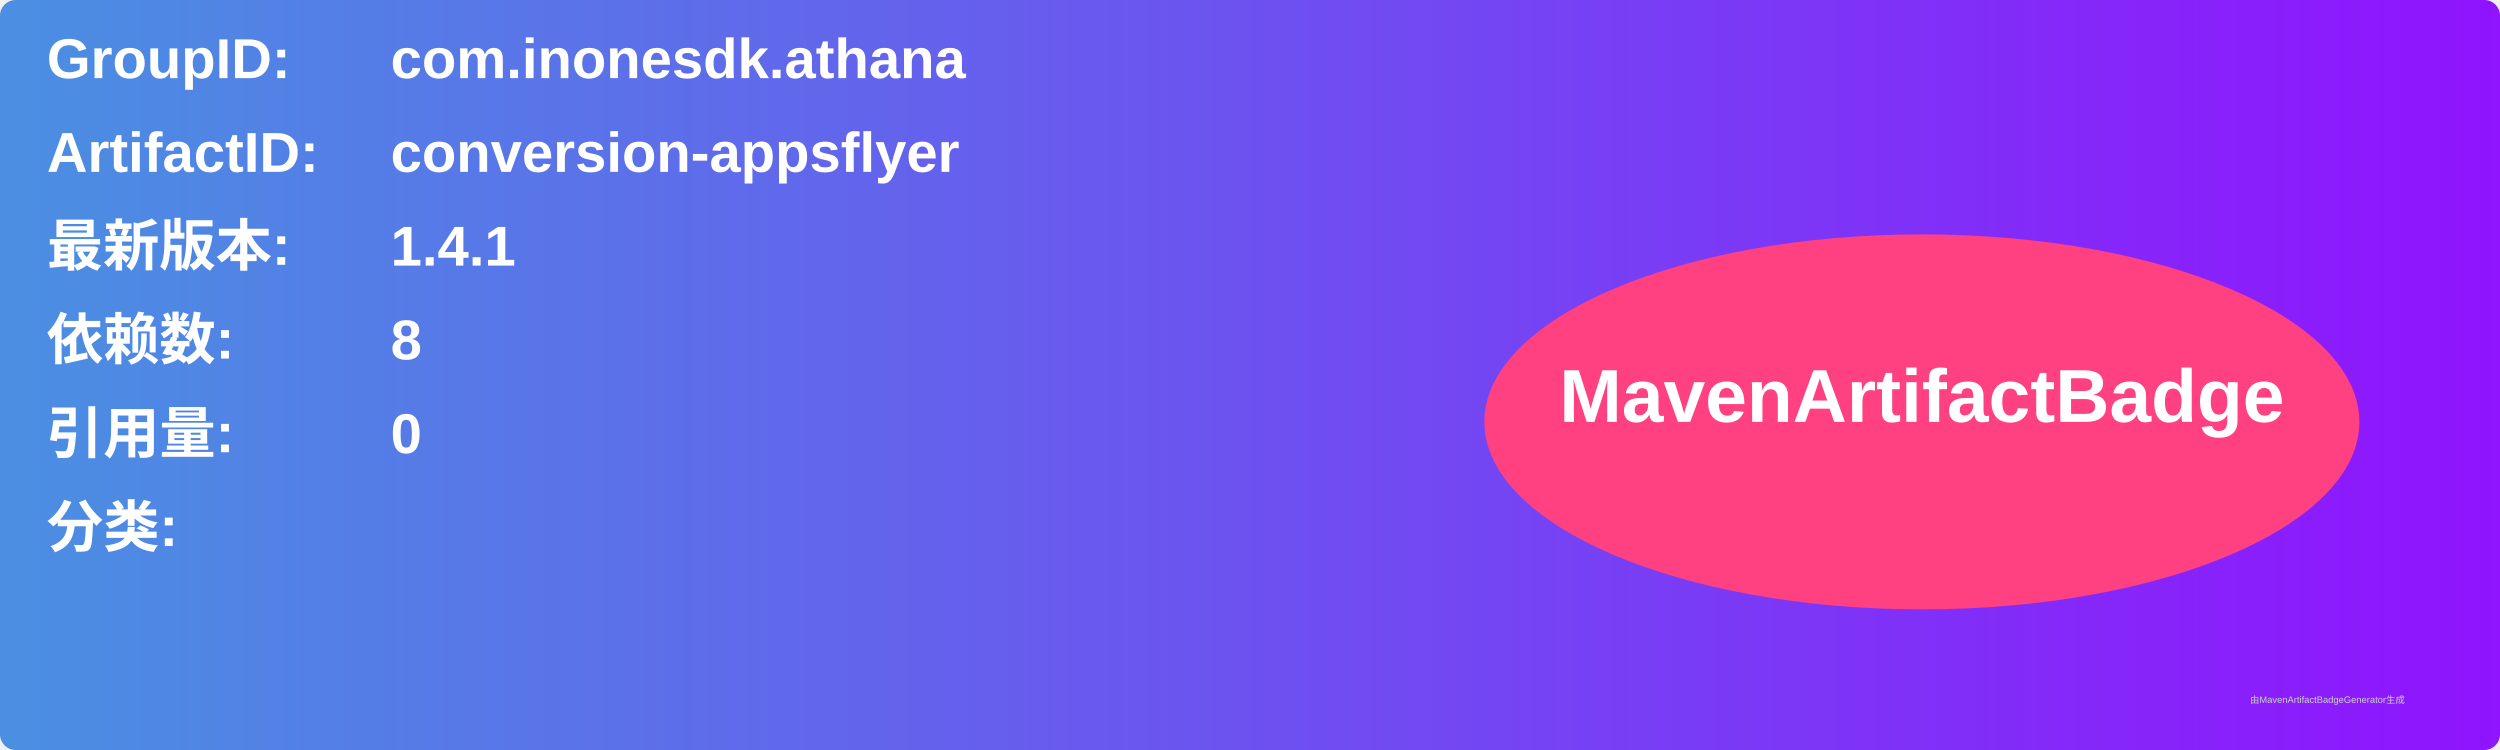
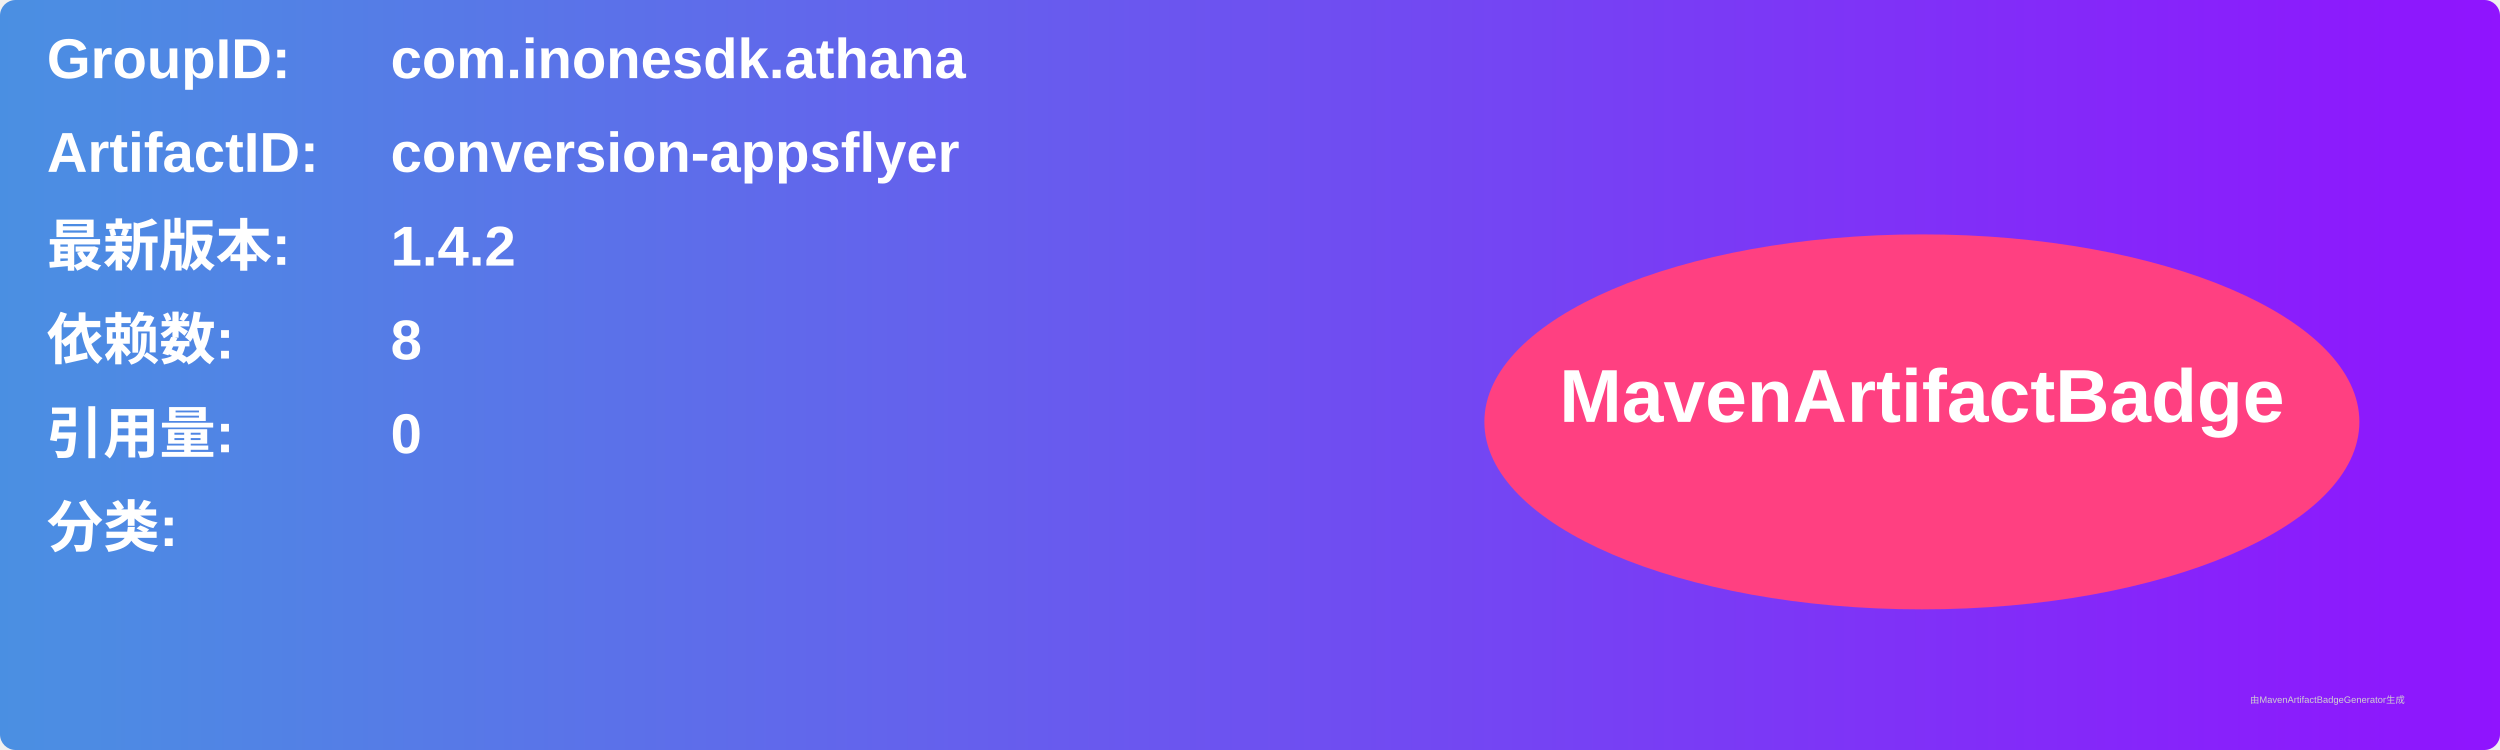
<svg xmlns="http://www.w3.org/2000/svg" width="800" height="240" viewBox="0 0 800 240">
  <linearGradient id="grad" x1="0%" y1="0%" x2="100%" y2="0%">
    <stop offset="0%" stop-color="#4a90e2" />
    <stop offset="100%" stop-color="#9013fe" />
  </linearGradient>
  <rect width="100%" height="100%" rx="5" ry="5" fill="url(#grad)" />
  <g transform="translate(15, 15)">
    <text x="0" y="10" font-family="Arial" font-size="18" fill="white" font-weight="bold" width="260">GroupID:</text>
    <text x="110" y="10" font-family="Arial" font-size="18" fill="white" font-weight="bold" width="460">com.inonesdk.athana</text>
    <text x="0" y="40" font-family="Arial" font-size="18" fill="white" font-weight="bold" width="260">ArtifactID:</text>
    <text x="110" y="40" font-family="Arial" font-size="18" fill="white" font-weight="bold" width="460">conversion-appsflyer</text>
    <text x="0" y="70" font-family="Arial" font-size="18" fill="white" font-weight="bold">最新版本:</text>
    <text x="110" y="70" font-family="Arial" font-size="18" fill="white" font-weight="bold">
-       <tspan font-weight="bold">1.4.1</tspan>
+       <tspan font-weight="bold">1.4.2</tspan>
    </text>
    <text x="0" y="100" font-family="Arial" font-size="18" fill="white" font-weight="bold">依赖数: </text>
    <text x="110" y="100" font-family="Arial" font-size="18" fill="white">
      <tspan font-weight="bold">8</tspan>
    </text>
    <text x="0" y="130" font-family="Arial" font-size="18" fill="white" font-weight="bold">引用量: </text>
    <text x="110" y="130" font-family="Arial" font-size="18" fill="white">
      <tspan font-weight="bold">0</tspan>
    </text>
    <text x="0" y="160" font-family="Arial" font-size="18" fill="white" font-weight="bold">分类:</text>
    <text x="10" y="190" font-family="Arial" font-size="10" fill="white">
      <tspan font-weight="bold" />
    </text>
    <ellipse cx="600" cy="120" rx="140" ry="60" fill="#ff4081" />
    <text x="600" y="120" text-anchor="middle" font-family="Arial" font-size="24" fill="white" font-weight="bold">MavenArtifactBadge</text>
  </g>
  <text x="720" y="225" font-family="Arial" font-size="3" fill="#d0d0d0">由MavenArtifactBadgeGenerator生成</text>
</svg>
